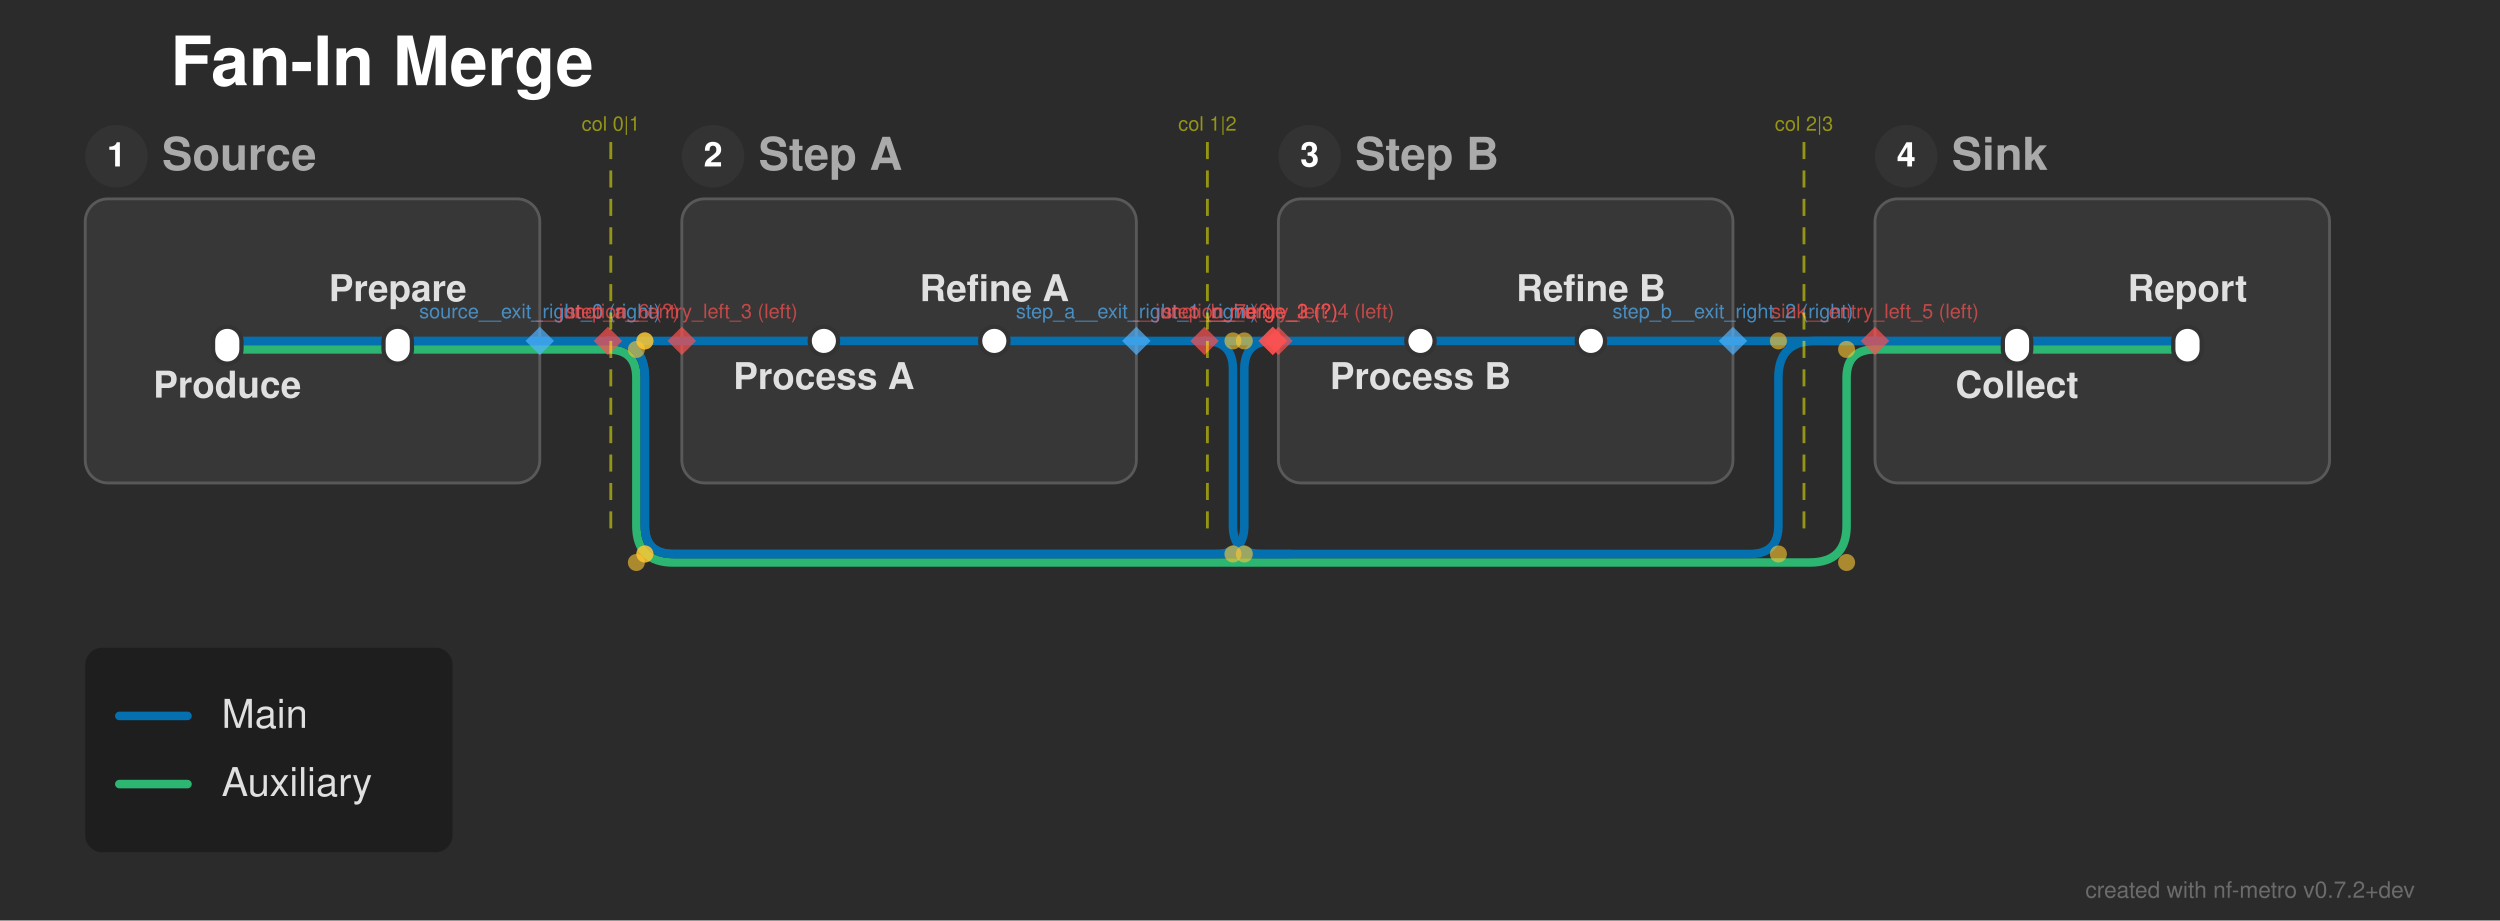
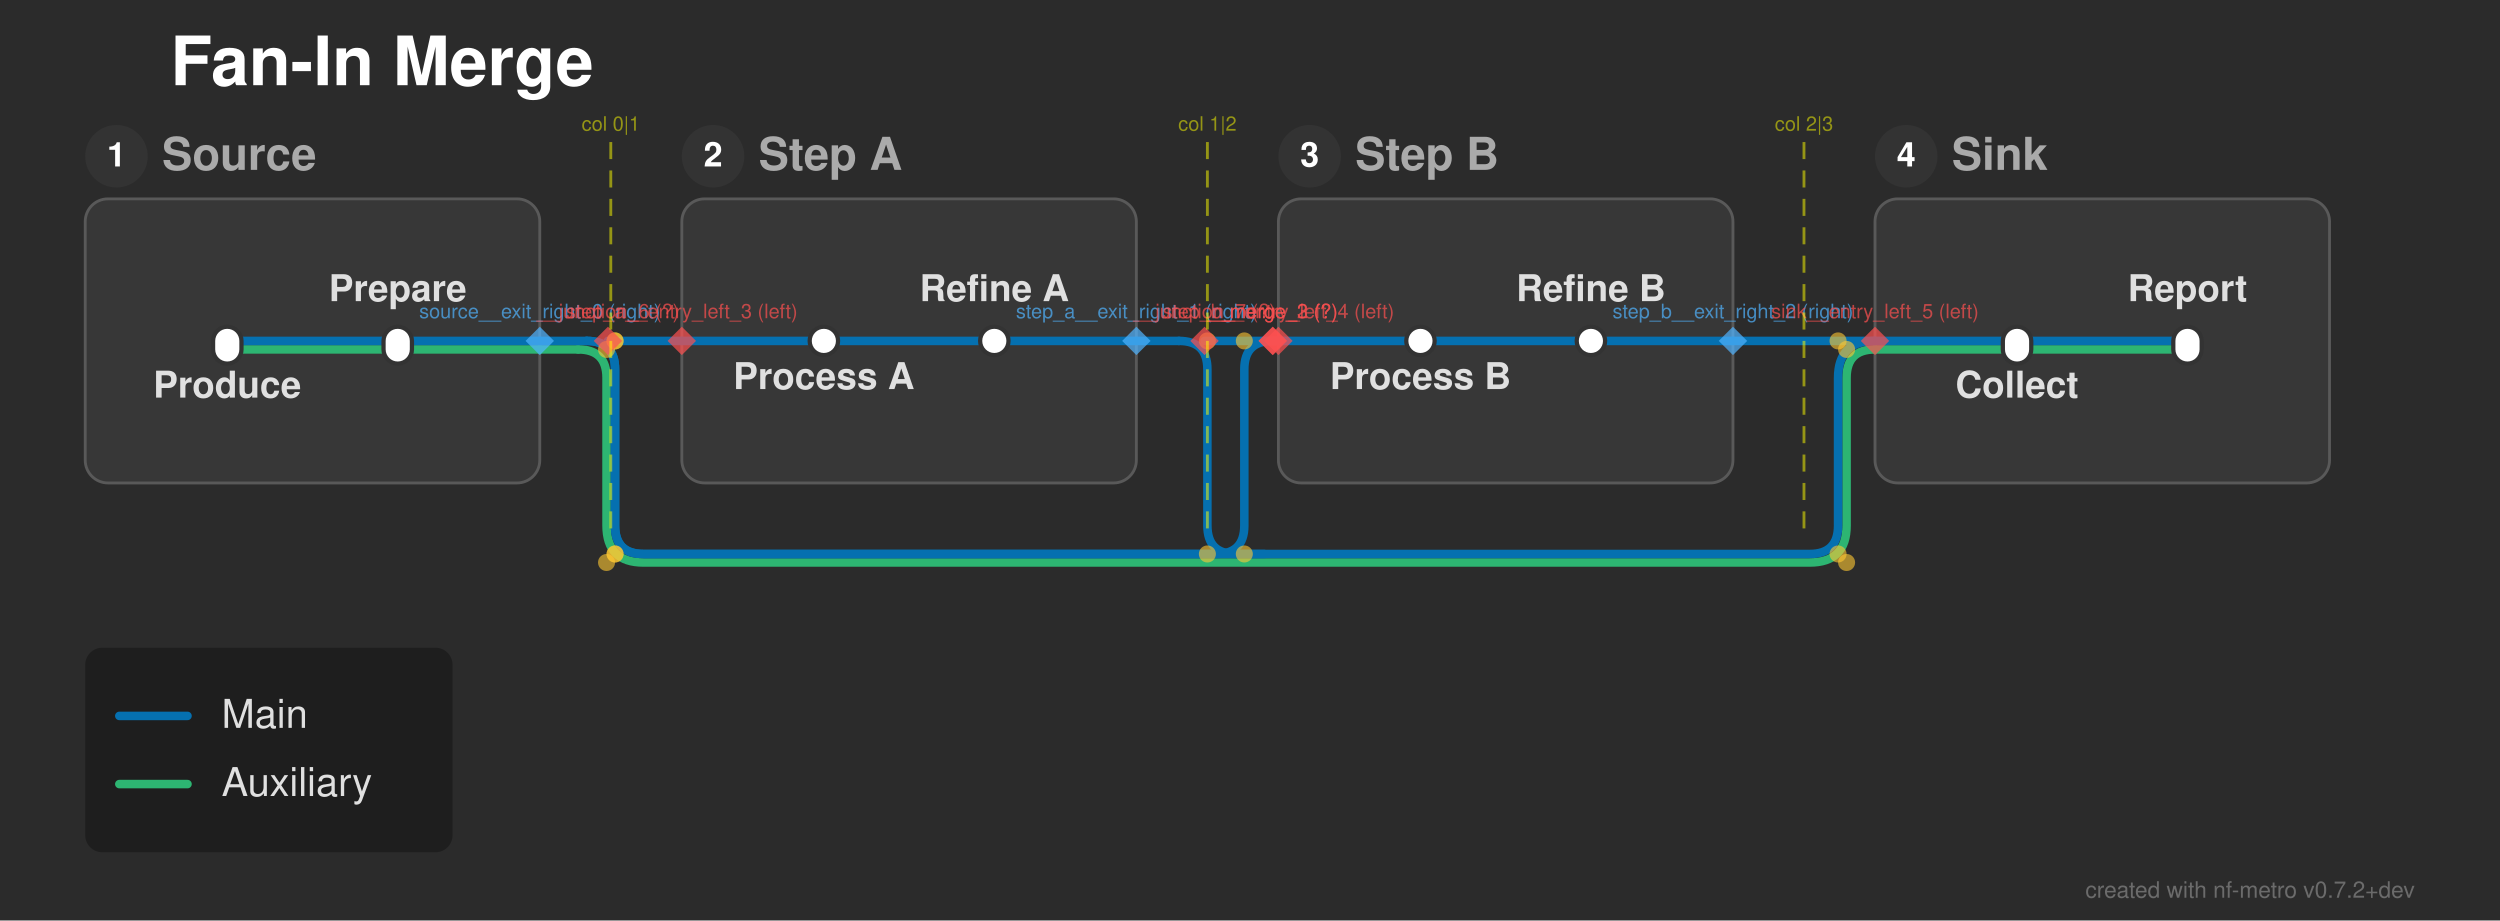
<svg xmlns="http://www.w3.org/2000/svg" width="880" height="324" viewBox="0 0 880 324">
  <defs>
</defs>
  <rect x="0" y="0" width="880" height="324" fill="#2b2b2b" />
  <text x="60.0" y="30.0" font-size="24.0" fill="#ffffff" font-family="'Helvetica Neue', Helvetica, Arial, sans-serif" font-weight="bold" class="nf-metro-title">Fan-In Merge</text>
  <rect x="30.0" y="70.0" width="160.0" height="100.0" rx="8" ry="8" fill="#373737" stroke="#595959" stroke-width="1.0" class="nf-metro-section-box" data-section-id="source" data-section-lines="aux,main" />
  <circle cx="41.0" cy="55.0" r="11" fill="#333333" class="nf-metro-section-num-circle" data-section-id="source" />
  <text x="41.0" y="55.0" font-size="12" fill="#ffffff" font-family="'Helvetica Neue', Helvetica, Arial, sans-serif" font-weight="bold" text-anchor="middle" dy="0.3em" data-section-id="source">1</text>
  <text x="57.0" y="55.0" font-size="16.0" fill="#aaaaaa" font-family="'Helvetica Neue', Helvetica, Arial, sans-serif" font-weight="bold" dy="0.3em" class="nf-metro-section-label" data-section-id="source">Source</text>
  <rect x="240.0" y="70.0" width="160.0" height="100.0" rx="8" ry="8" fill="#373737" stroke="#595959" stroke-width="1.0" class="nf-metro-section-box" data-section-id="step_a" data-section-lines="main" />
  <circle cx="251.0" cy="55.0" r="11" fill="#333333" class="nf-metro-section-num-circle" data-section-id="step_a" />
  <text x="251.0" y="55.0" font-size="12" fill="#ffffff" font-family="'Helvetica Neue', Helvetica, Arial, sans-serif" font-weight="bold" text-anchor="middle" dy="0.3em" data-section-id="step_a">2</text>
  <text x="267.0" y="55.0" font-size="16.0" fill="#aaaaaa" font-family="'Helvetica Neue', Helvetica, Arial, sans-serif" font-weight="bold" dy="0.3em" class="nf-metro-section-label" data-section-id="step_a">Step A</text>
  <rect x="450.0" y="70.0" width="160.0" height="100.0" rx="8" ry="8" fill="#373737" stroke="#595959" stroke-width="1.0" class="nf-metro-section-box" data-section-id="step_b" data-section-lines="main" />
  <circle cx="461.0" cy="55.0" r="11" fill="#333333" class="nf-metro-section-num-circle" data-section-id="step_b" />
  <text x="461.0" y="55.0" font-size="12" fill="#ffffff" font-family="'Helvetica Neue', Helvetica, Arial, sans-serif" font-weight="bold" text-anchor="middle" dy="0.3em" data-section-id="step_b">3</text>
  <text x="477.0" y="55.0" font-size="16.0" fill="#aaaaaa" font-family="'Helvetica Neue', Helvetica, Arial, sans-serif" font-weight="bold" dy="0.3em" class="nf-metro-section-label" data-section-id="step_b">Step B</text>
  <rect x="660.0" y="70.0" width="160.0" height="100.0" rx="8" ry="8" fill="#373737" stroke="#595959" stroke-width="1.0" class="nf-metro-section-box" data-section-id="sink" data-section-lines="aux,main" />
  <circle cx="671.0" cy="55.0" r="11" fill="#333333" class="nf-metro-section-num-circle" data-section-id="sink" />
  <text x="671.0" y="55.0" font-size="12" fill="#ffffff" font-family="'Helvetica Neue', Helvetica, Arial, sans-serif" font-weight="bold" text-anchor="middle" dy="0.3em" data-section-id="sink">4</text>
  <text x="687.0" y="55.0" font-size="16.0" fill="#aaaaaa" font-family="'Helvetica Neue', Helvetica, Arial, sans-serif" font-weight="bold" dy="0.3em" class="nf-metro-section-label" data-section-id="sink">Sink</text>
  <path d="M80.0,123.0 L140.0,123.0" stroke="#2db572" stroke-width="3.0" stroke-linecap="round" class="metro-line-aux" data-line-id="aux" />
  <path d="M710.0,123.0 L770.0,123.0" stroke="#2db572" stroke-width="3.0" stroke-linecap="round" class="metro-line-aux" data-line-id="aux" />
  <path d="M140.0,123.0 L190.0,123.0" stroke="#2db572" stroke-width="3.0" stroke-linecap="round" class="metro-line-aux" data-line-id="aux" />
  <path d="M660.0,123.0 L710.0,123.0" stroke="#2db572" stroke-width="3.0" stroke-linecap="round" class="metro-line-aux" data-line-id="aux" />
-   <path d="M190.0,123.0 L214.0,123.0" stroke="#2db572" stroke-width="3.0" stroke-linecap="round" class="metro-line-aux" data-line-id="aux" />
-   <path d="M214.0,123.0 L214.0,123.0 Q224.0,123.0,224.0,133.0 L224.0,185.0 Q224.0,198.0,237.0,198.0 L637.0,198.0 Q650.0,198.0,650.0,185.0 L650.0,133.0 Q650.0,123.0,660.0,123.0 L660.0,123.0" stroke="#2db572" stroke-width="3.0" fill="none" stroke-linecap="round" stroke-linejoin="round" class="metro-line-aux" data-line-id="aux" />
+   <path d="M190.0,123.0 L203.5,123.0" stroke="#2db572" stroke-width="3.0" stroke-linecap="round" class="metro-line-aux" data-line-id="aux" />
+   <path d="M203.5,123.0 L203.5,123.0 Q213.5,123.0,213.5,133.0 L213.5,185.0 Q213.5,198.0,226.5,198.0 L637.0,198.0 Q650.0,198.0,650.0,185.0 L650.0,133.0 Q650.0,123.0,660.0,123.0 L660.0,123.0" stroke="#2db572" stroke-width="3.0" fill="none" stroke-linecap="round" stroke-linejoin="round" class="metro-line-aux" data-line-id="aux" />
  <path d="M80.0,120.0 L140.0,120.0" stroke="#0570b0" stroke-width="3.0" stroke-linecap="round" class="metro-line-main" data-line-id="main" />
  <path d="M290.0,120.0 L350.0,120.0" stroke="#0570b0" stroke-width="3.0" stroke-linecap="round" class="metro-line-main" data-line-id="main" />
  <path d="M500.0,120.0 L560.0,120.0" stroke="#0570b0" stroke-width="3.0" stroke-linecap="round" class="metro-line-main" data-line-id="main" />
  <path d="M710.0,120.0 L770.0,120.0" stroke="#0570b0" stroke-width="3.0" stroke-linecap="round" class="metro-line-main" data-line-id="main" />
  <path d="M140.0,120.0 L190.0,120.0" stroke="#0570b0" stroke-width="3.0" stroke-linecap="round" class="metro-line-main" data-line-id="main" />
  <path d="M240.0,120.0 L290.0,120.0" stroke="#0570b0" stroke-width="3.0" stroke-linecap="round" class="metro-line-main" data-line-id="main" />
  <path d="M450.0,120.0 L500.0,120.0" stroke="#0570b0" stroke-width="3.0" stroke-linecap="round" class="metro-line-main" data-line-id="main" />
  <path d="M660.0,120.0 L710.0,120.0" stroke="#0570b0" stroke-width="3.0" stroke-linecap="round" class="metro-line-main" data-line-id="main" />
  <path d="M350.0,120.0 L400.0,120.0" stroke="#0570b0" stroke-width="3.0" stroke-linecap="round" class="metro-line-main" data-line-id="main" />
  <path d="M560.0,120.0 L610.0,120.0" stroke="#0570b0" stroke-width="3.0" stroke-linecap="round" class="metro-line-main" data-line-id="main" />
-   <path d="M190.0,120.0 L214.0,120.0" stroke="#0570b0" stroke-width="3.0" stroke-linecap="round" class="metro-line-main" data-line-id="main" />
+   <path d="M190.0,120.0 L206.5,120.0" stroke="#0570b0" stroke-width="3.0" stroke-linecap="round" class="metro-line-main" data-line-id="main" />
  <path d="M214.0,120.0 L240.0,120.0" stroke="#0570b0" stroke-width="3.0" stroke-linecap="round" class="metro-line-main" data-line-id="main" />
-   <path d="M400.0,120.0 L424.0,120.0" stroke="#0570b0" stroke-width="3.0" stroke-linecap="round" class="metro-line-main" data-line-id="main" />
+   <path d="M400.0,120.0 L415.0,120.0" stroke="#0570b0" stroke-width="3.0" stroke-linecap="round" class="metro-line-main" data-line-id="main" />
  <path d="M610.0,120.0 L660.0,120.0" stroke="#0570b0" stroke-width="3.0" stroke-linecap="round" class="metro-line-main" data-line-id="main" />
-   <path d="M214.0,120.0 L214.0,120.0 Q227.0,120.0,227.0,133.0 L227.0,185.0 Q227.0,195.0,237.0,195.0 L428.0,195.0 Q438.0,195.0,438.0,185.0 L438.0,130.0 Q438.0,120.0,448.0,120.0 L450.0,120.0" stroke="#0570b0" stroke-width="3.0" fill="none" stroke-linecap="round" stroke-linejoin="round" class="metro-line-main" data-line-id="main" />
+   <path d="M206.5,120.0 L206.5,120.0 Q216.5,120.0,216.5,130.0 L216.5,185.0 Q216.5,195.0,226.5,195.0 L428.0,195.0 Q438.0,195.0,438.0,185.0 L438.0,130.0 Q438.0,120.0,448.0,120.0 L450.0,120.0" stroke="#0570b0" stroke-width="3.0" fill="none" stroke-linecap="round" stroke-linejoin="round" class="metro-line-main" data-line-id="main" />
  <path d="M424.0,120.0 L448.0,120.0" stroke="#0570b0" stroke-width="3.0" stroke-linecap="round" class="metro-line-main" data-line-id="main" />
  <path d="M448.0,120.0 L450.0,120.0" stroke="#0570b0" stroke-width="3.0" stroke-linecap="round" class="metro-line-main" data-line-id="main" />
-   <path d="M214.0,120.0 L214.0,120.0 Q227.0,120.0,227.0,133.0 L227.0,185.0 Q227.0,195.0,237.0,195.0 L616.0,195.0 Q626.0,195.0,626.0,185.0 L626.0,133.0 Q626.0,120.0,639.0,120.0 L660.0,120.0" stroke="#0570b0" stroke-width="3.0" fill="none" stroke-linecap="round" stroke-linejoin="round" class="metro-line-main" data-line-id="main" />
-   <path d="M424.0,120.0 L424.0,120.0 Q434.0,120.0,434.0,130.0 L434.0,185.0 Q434.0,195.0,444.0,195.0 L454.0,195.0" stroke="#0570b0" stroke-width="3.0" fill="none" stroke-linecap="round" stroke-linejoin="round" class="metro-line-main" data-line-id="main" />
+   <path d="M206.5,120.0 L206.5,120.0 Q216.5,120.0,216.5,130.0 L216.5,185.0 Q216.5,195.0,226.5,195.0 L637.0,195.0 Q647.0,195.0,647.0,185.0 L647.0,133.0 Q647.0,120.0,660.0,120.0 L660.0,120.0" stroke="#0570b0" stroke-width="3.0" fill="none" stroke-linecap="round" stroke-linejoin="round" class="metro-line-main" data-line-id="main" />
+   <path d="M415.0,120.0 L415.0,120.0 Q425.0,120.0,425.0,130.0 L425.0,185.0 Q425.0,195.0,435.0,195.0 L445.0,195.0" stroke="#0570b0" stroke-width="3.0" fill="none" stroke-linecap="round" stroke-linejoin="round" class="metro-line-main" data-line-id="main" />
  <rect x="75.0" y="115.0" width="10.0" height="13.0" rx="5.0" ry="5.0" fill="#ffffff" stroke="#333333" stroke-width="1.5" class="nf-metro-station" data-station-id="s1" data-station-lines="aux,main" data-station-label="Produce" data-section-id="source" data-section-name="Source" />
  <rect x="135.0" y="115.0" width="10.0" height="13.0" rx="5.0" ry="5.0" fill="#ffffff" stroke="#333333" stroke-width="1.5" class="nf-metro-station" data-station-id="s2" data-station-lines="aux,main" data-station-label="Prepare" data-section-id="source" data-section-name="Source" />
  <rect x="285.0" y="115.0" width="10.0" height="10.0" rx="5.0" ry="5.0" fill="#ffffff" stroke="#333333" stroke-width="1.5" class="nf-metro-station" data-station-id="a1" data-station-lines="main" data-station-label="Process A" data-section-id="step_a" data-section-name="Step A" />
  <rect x="345.0" y="115.0" width="10.0" height="10.0" rx="5.0" ry="5.0" fill="#ffffff" stroke="#333333" stroke-width="1.5" class="nf-metro-station" data-station-id="a2" data-station-lines="main" data-station-label="Refine A" data-section-id="step_a" data-section-name="Step A" />
  <rect x="495.0" y="115.0" width="10.0" height="10.0" rx="5.0" ry="5.0" fill="#ffffff" stroke="#333333" stroke-width="1.5" class="nf-metro-station" data-station-id="b1" data-station-lines="main" data-station-label="Process B" data-section-id="step_b" data-section-name="Step B" />
  <rect x="555.0" y="115.0" width="10.0" height="10.0" rx="5.0" ry="5.0" fill="#ffffff" stroke="#333333" stroke-width="1.5" class="nf-metro-station" data-station-id="b2" data-station-lines="main" data-station-label="Refine B" data-section-id="step_b" data-section-name="Step B" />
  <rect x="705.0" y="115.0" width="10.0" height="13.0" rx="5.0" ry="5.0" fill="#ffffff" stroke="#333333" stroke-width="1.5" class="nf-metro-station" data-station-id="t1" data-station-lines="aux,main" data-station-label="Collect" data-section-id="sink" data-section-name="Sink" />
  <rect x="765.0" y="115.0" width="10.0" height="13.0" rx="5.0" ry="5.0" fill="#ffffff" stroke="#333333" stroke-width="1.5" class="nf-metro-station" data-station-id="t2" data-station-lines="aux,main" data-station-label="Report" data-section-id="sink" data-section-name="Sink" />
  <text x="80.0" y="134.0" font-size="13.0" fill="#e0e0e0" font-family="'Helvetica Neue', Helvetica, Arial, sans-serif" font-weight="bold" text-anchor="middle" dominant-baseline="hanging" data-station-id="s1" class="nf-metro-station-label">Produce</text>
  <text x="290.0" y="131.0" font-size="13.0" fill="#e0e0e0" font-family="'Helvetica Neue', Helvetica, Arial, sans-serif" font-weight="bold" text-anchor="middle" dominant-baseline="hanging" data-station-id="a1" class="nf-metro-station-label">Process A</text>
  <text x="500.0" y="131.0" font-size="13.0" fill="#e0e0e0" font-family="'Helvetica Neue', Helvetica, Arial, sans-serif" font-weight="bold" text-anchor="middle" dominant-baseline="hanging" data-station-id="b1" class="nf-metro-station-label">Process B</text>
  <text x="710.0" y="134.0" font-size="13.0" fill="#e0e0e0" font-family="'Helvetica Neue', Helvetica, Arial, sans-serif" font-weight="bold" text-anchor="middle" dominant-baseline="hanging" data-station-id="t1" class="nf-metro-station-label">Collect</text>
  <text x="140.0" y="106.0" font-size="13.0" fill="#e0e0e0" font-family="'Helvetica Neue', Helvetica, Arial, sans-serif" font-weight="bold" text-anchor="middle" dominant-baseline="auto" data-station-id="s2" class="nf-metro-station-label">Prepare</text>
  <text x="350.0" y="106.0" font-size="13.0" fill="#e0e0e0" font-family="'Helvetica Neue', Helvetica, Arial, sans-serif" font-weight="bold" text-anchor="middle" dominant-baseline="auto" data-station-id="a2" class="nf-metro-station-label">Refine A</text>
  <text x="560.0" y="106.0" font-size="13.0" fill="#e0e0e0" font-family="'Helvetica Neue', Helvetica, Arial, sans-serif" font-weight="bold" text-anchor="middle" dominant-baseline="auto" data-station-id="b2" class="nf-metro-station-label">Refine B</text>
  <text x="770.0" y="106.0" font-size="13.0" fill="#e0e0e0" font-family="'Helvetica Neue', Helvetica, Arial, sans-serif" font-weight="bold" text-anchor="middle" dominant-baseline="auto" data-station-id="t2" class="nf-metro-station-label">Report</text>
-   <circle cx="224.0" cy="123.0" r="3.0" fill="rgba(255, 200, 50, 0.6)" />
-   <circle cx="224.0" cy="198.0" r="3.0" fill="rgba(255, 200, 50, 0.6)" />
+   <circle cx="213.5" cy="123.0" r="3.0" fill="rgba(255, 200, 50, 0.6)" />
+   <circle cx="213.5" cy="198.0" r="3.0" fill="rgba(255, 200, 50, 0.6)" />
  <circle cx="650.0" cy="198.0" r="3.0" fill="rgba(255, 200, 50, 0.6)" />
  <circle cx="650.0" cy="123.0" r="3.0" fill="rgba(255, 200, 50, 0.6)" />
-   <circle cx="227.0" cy="120.0" r="3.0" fill="rgba(255, 200, 50, 0.6)" />
-   <circle cx="227.0" cy="195.0" r="3.0" fill="rgba(255, 200, 50, 0.6)" />
+   <circle cx="216.5" cy="120.0" r="3.0" fill="rgba(255, 200, 50, 0.6)" />
+   <circle cx="216.5" cy="195.0" r="3.0" fill="rgba(255, 200, 50, 0.6)" />
  <circle cx="438.0" cy="195.0" r="3.0" fill="rgba(255, 200, 50, 0.6)" />
  <circle cx="438.0" cy="120.0" r="3.0" fill="rgba(255, 200, 50, 0.6)" />
-   <circle cx="227.0" cy="120.0" r="3.0" fill="rgba(255, 200, 50, 0.6)" />
-   <circle cx="227.0" cy="195.0" r="3.0" fill="rgba(255, 200, 50, 0.6)" />
-   <circle cx="626.0" cy="195.0" r="3.0" fill="rgba(255, 200, 50, 0.6)" />
-   <circle cx="626.0" cy="120.0" r="3.0" fill="rgba(255, 200, 50, 0.6)" />
-   <circle cx="434.0" cy="120.0" r="3.0" fill="rgba(255, 200, 50, 0.6)" />
-   <circle cx="434.0" cy="195.0" r="3.0" fill="rgba(255, 200, 50, 0.6)" />
+   <circle cx="216.5" cy="120.0" r="3.0" fill="rgba(255, 200, 50, 0.6)" />
+   <circle cx="216.5" cy="195.0" r="3.0" fill="rgba(255, 200, 50, 0.6)" />
+   <circle cx="647.0" cy="195.0" r="3.0" fill="rgba(255, 200, 50, 0.6)" />
+   <circle cx="647.0" cy="120.0" r="3.0" fill="rgba(255, 200, 50, 0.6)" />
+   <circle cx="425.0" cy="120.0" r="3.0" fill="rgba(255, 200, 50, 0.6)" />
+   <circle cx="425.0" cy="195.0" r="3.0" fill="rgba(255, 200, 50, 0.6)" />
  <path d="M190.0,115.0 L195.0,120.0 L190.0,125.0 L185.0,120.0 Z" fill="rgba(80, 180, 255, 0.7)" stroke="none" />
  <text x="190.0" y="112.0" font-size="7" fill="rgba(80, 180, 255, 0.7)" font-family="'Helvetica Neue', Helvetica, Arial, sans-serif" text-anchor="middle" dominant-baseline="auto">source__exit_right_0 (right)</text>
  <path d="M400.0,115.0 L405.0,120.0 L400.0,125.0 L395.0,120.0 Z" fill="rgba(80, 180, 255, 0.7)" stroke="none" />
  <text x="400.0" y="112.0" font-size="7" fill="rgba(80, 180, 255, 0.7)" font-family="'Helvetica Neue', Helvetica, Arial, sans-serif" text-anchor="middle" dominant-baseline="auto">step_a__exit_right_1 (right)</text>
  <path d="M610.0,115.0 L615.0,120.0 L610.0,125.0 L605.0,120.0 Z" fill="rgba(80, 180, 255, 0.7)" stroke="none" />
  <text x="610.0" y="112.0" font-size="7" fill="rgba(80, 180, 255, 0.7)" font-family="'Helvetica Neue', Helvetica, Arial, sans-serif" text-anchor="middle" dominant-baseline="auto">step_b__exit_right_2 (right)</text>
  <path d="M240.0,115.0 L245.0,120.0 L240.0,125.0 L235.0,120.0 Z" fill="rgba(255, 80, 80, 0.7)" stroke="none" />
  <text x="240.0" y="112.0" font-size="7" fill="rgba(255, 80, 80, 0.7)" font-family="'Helvetica Neue', Helvetica, Arial, sans-serif" text-anchor="middle" dominant-baseline="auto">step_a__entry_left_3 (left)</text>
  <path d="M450.0,115.0 L455.0,120.0 L450.0,125.0 L445.0,120.0 Z" fill="rgba(255, 80, 80, 0.7)" stroke="none" />
  <text x="450.0" y="112.0" font-size="7" fill="rgba(255, 80, 80, 0.7)" font-family="'Helvetica Neue', Helvetica, Arial, sans-serif" text-anchor="middle" dominant-baseline="auto">step_b__entry_left_4 (left)</text>
  <path d="M660.0,115.0 L665.0,120.0 L660.0,125.0 L655.0,120.0 Z" fill="rgba(255, 80, 80, 0.7)" stroke="none" />
  <text x="660.0" y="112.0" font-size="7" fill="rgba(255, 80, 80, 0.7)" font-family="'Helvetica Neue', Helvetica, Arial, sans-serif" text-anchor="middle" dominant-baseline="auto">sink__entry_left_5 (left)</text>
  <path d="M214.0,115.0 L219.0,120.0 L214.0,125.0 L209.0,120.0 Z" fill="rgba(255, 80, 80, 0.7)" stroke="none" />
  <text x="214.0" y="112.0" font-size="7" fill="rgba(255, 80, 80, 0.7)" font-family="'Helvetica Neue', Helvetica, Arial, sans-serif" text-anchor="middle" dominant-baseline="auto">__junction_6 (?)</text>
  <path d="M424.0,115.0 L429.0,120.0 L424.0,125.0 L419.0,120.0 Z" fill="rgba(255, 80, 80, 0.7)" stroke="none" />
  <text x="424.0" y="112.0" font-size="7" fill="rgba(255, 80, 80, 0.7)" font-family="'Helvetica Neue', Helvetica, Arial, sans-serif" text-anchor="middle" dominant-baseline="auto">__junction_7 (?)</text>
  <path d="M448.0,115.0 L453.0,120.0 L448.0,125.0 L443.0,120.0 Z" fill="rgba(255, 80, 80, 0.7)" stroke="none" />
  <text x="448.0" y="112.0" font-size="7" fill="rgba(255, 80, 80, 0.7)" font-family="'Helvetica Neue', Helvetica, Arial, sans-serif" text-anchor="middle" dominant-baseline="auto">__merge_2 (?)</text>
  <path d="M448.0,115.0 L453.0,120.0 L448.0,125.0 L443.0,120.0 Z" fill="rgba(255, 80, 80, 0.7)" stroke="none" />
  <text x="448.0" y="112.0" font-size="7" fill="rgba(255, 80, 80, 0.7)" font-family="'Helvetica Neue', Helvetica, Arial, sans-serif" text-anchor="middle" dominant-baseline="auto">__merge_3 (?)</text>
  <path d="M215.0,50.0 L215.0,190.0" stroke="rgba(255, 255, 0, 0.5)" stroke-width="1" stroke-dasharray="6,4" />
  <text x="215.0" y="46.0" font-size="7" fill="rgba(255, 255, 0, 0.5)" font-family="'Helvetica Neue', Helvetica, Arial, sans-serif" text-anchor="middle">col 0|1</text>
  <path d="M425.0,50.0 L425.0,190.0" stroke="rgba(255, 255, 0, 0.5)" stroke-width="1" stroke-dasharray="6,4" />
  <text x="425.0" y="46.0" font-size="7" fill="rgba(255, 255, 0, 0.5)" font-family="'Helvetica Neue', Helvetica, Arial, sans-serif" text-anchor="middle">col 1|2</text>
  <path d="M635.0,50.0 L635.0,190.0" stroke="rgba(255, 255, 0, 0.5)" stroke-width="1" stroke-dasharray="6,4" />
  <text x="635.0" y="46.0" font-size="7" fill="rgba(255, 255, 0, 0.5)" font-family="'Helvetica Neue', Helvetica, Arial, sans-serif" text-anchor="middle">col 2|3</text>
  <rect x="30.0" y="228.0" width="129.3" height="72.0" rx="6" ry="6" fill="rgba(0, 0, 0, 0.3)" />
  <path d="M42.0,252.0 L66.0,252.0" stroke="#0570b0" stroke-width="3.0" stroke-linecap="round" />
  <text x="78.0" y="252.0" font-size="14.0" fill="#e0e0e0" font-family="'Helvetica Neue', Helvetica, Arial, sans-serif" dy="0.3em">Main</text>
  <path d="M42.0,276.0 L66.0,276.0" stroke="#2db572" stroke-width="3.0" stroke-linecap="round" />
  <text x="78.0" y="276.0" font-size="14.0" fill="#e0e0e0" font-family="'Helvetica Neue', Helvetica, Arial, sans-serif" dy="0.3em">Auxiliary</text>
  <text x="850.0" y="316.0" font-size="8" fill="rgba(150, 150, 150, 0.6)" font-family="'Helvetica Neue', Helvetica, Arial, sans-serif" text-anchor="end">created with nf-metro v0.7.2+dev</text>
</svg>
